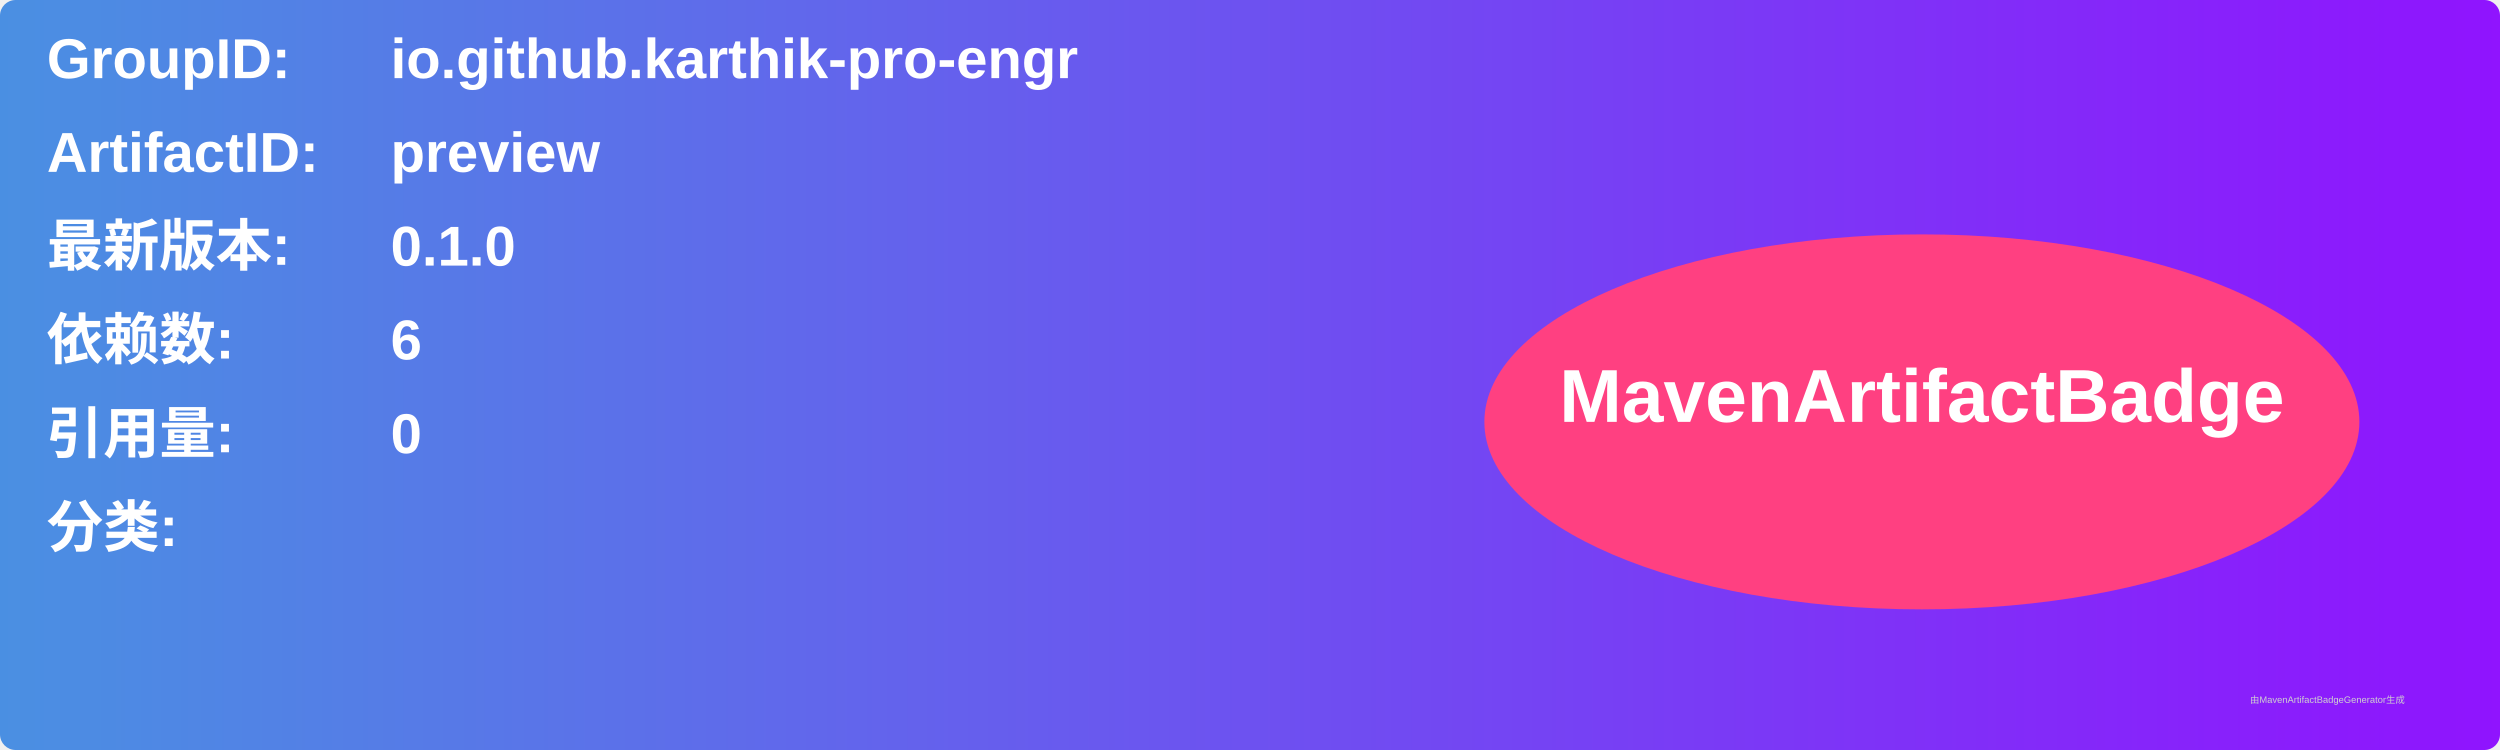
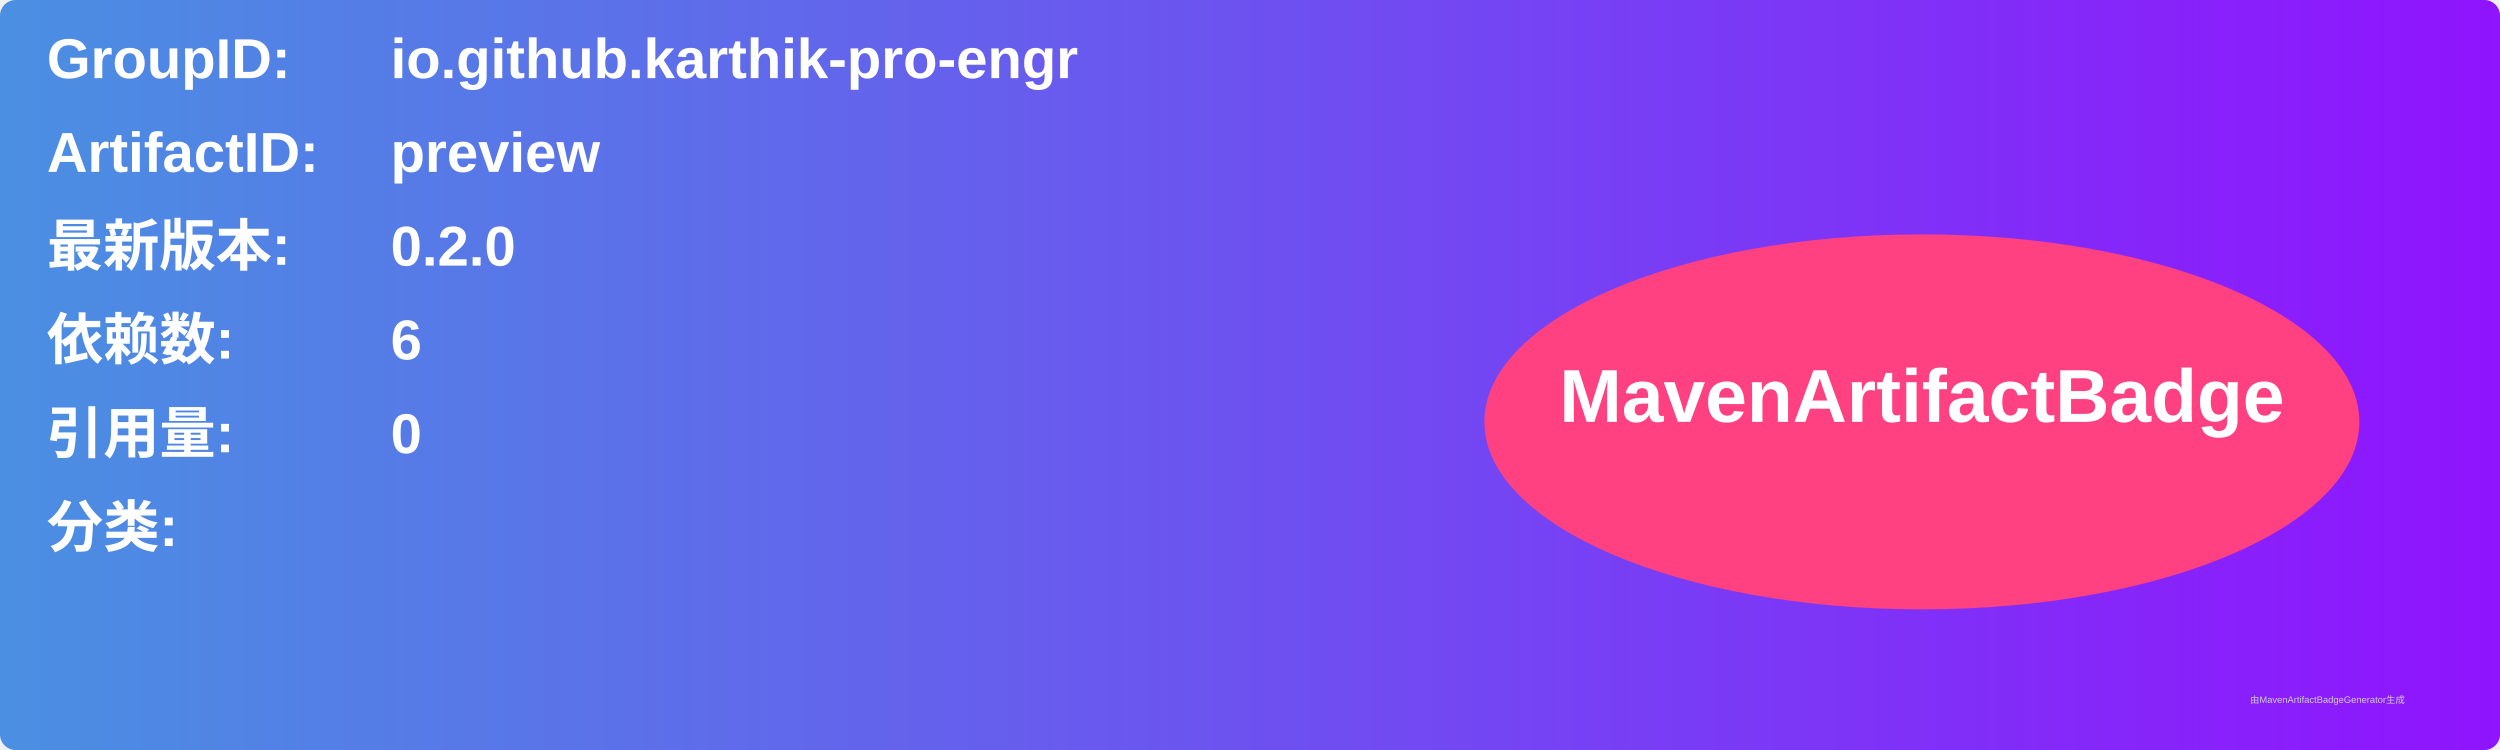
<svg xmlns="http://www.w3.org/2000/svg" width="800" height="240" viewBox="0 0 800 240">
  <linearGradient id="grad" x1="0%" y1="0%" x2="100%" y2="0%">
    <stop offset="0%" stop-color="#4a90e2" />
    <stop offset="100%" stop-color="#9013fe" />
  </linearGradient>
  <rect width="100%" height="100%" rx="5" ry="5" fill="url(#grad)" />
  <g transform="translate(15, 15)">
    <text x="0" y="10" font-family="Arial" font-size="18" fill="white" font-weight="bold" width="260">GroupID:</text>
    <text x="110" y="10" font-family="Arial" font-size="18" fill="white" font-weight="bold" width="460">io.github.karthik-pro-engr</text>
    <text x="0" y="40" font-family="Arial" font-size="18" fill="white" font-weight="bold" width="260">ArtifactID:</text>
    <text x="110" y="40" font-family="Arial" font-size="18" fill="white" font-weight="bold" width="460">preview</text>
    <text x="0" y="70" font-family="Arial" font-size="18" fill="white" font-weight="bold">最新版本:</text>
    <text x="110" y="70" font-family="Arial" font-size="18" fill="white" font-weight="bold">
-       <tspan font-weight="bold">0.1.0</tspan>
+       <tspan font-weight="bold">0.2.0</tspan>
    </text>
    <text x="0" y="100" font-family="Arial" font-size="18" fill="white" font-weight="bold">依赖数: </text>
    <text x="110" y="100" font-family="Arial" font-size="18" fill="white">
      <tspan font-weight="bold">6</tspan>
    </text>
    <text x="0" y="130" font-family="Arial" font-size="18" fill="white" font-weight="bold">引用量: </text>
    <text x="110" y="130" font-family="Arial" font-size="18" fill="white">
      <tspan font-weight="bold">0</tspan>
    </text>
    <text x="0" y="160" font-family="Arial" font-size="18" fill="white" font-weight="bold">分类:</text>
    <text x="10" y="190" font-family="Arial" font-size="10" fill="white">
      <tspan font-weight="bold" />
    </text>
    <ellipse cx="600" cy="120" rx="140" ry="60" fill="#ff4081" />
    <text x="600" y="120" text-anchor="middle" font-family="Arial" font-size="24" fill="white" font-weight="bold">MavenArtifactBadge</text>
  </g>
  <text x="720" y="225" font-family="Arial" font-size="3" fill="#d0d0d0">由MavenArtifactBadgeGenerator生成</text>
</svg>
